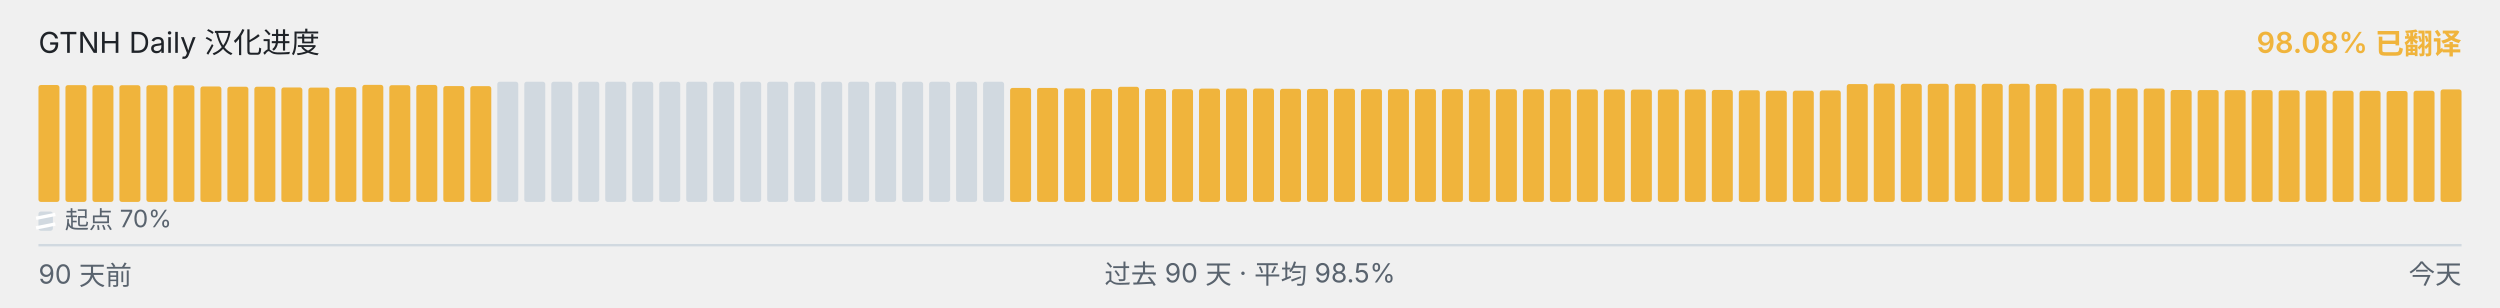
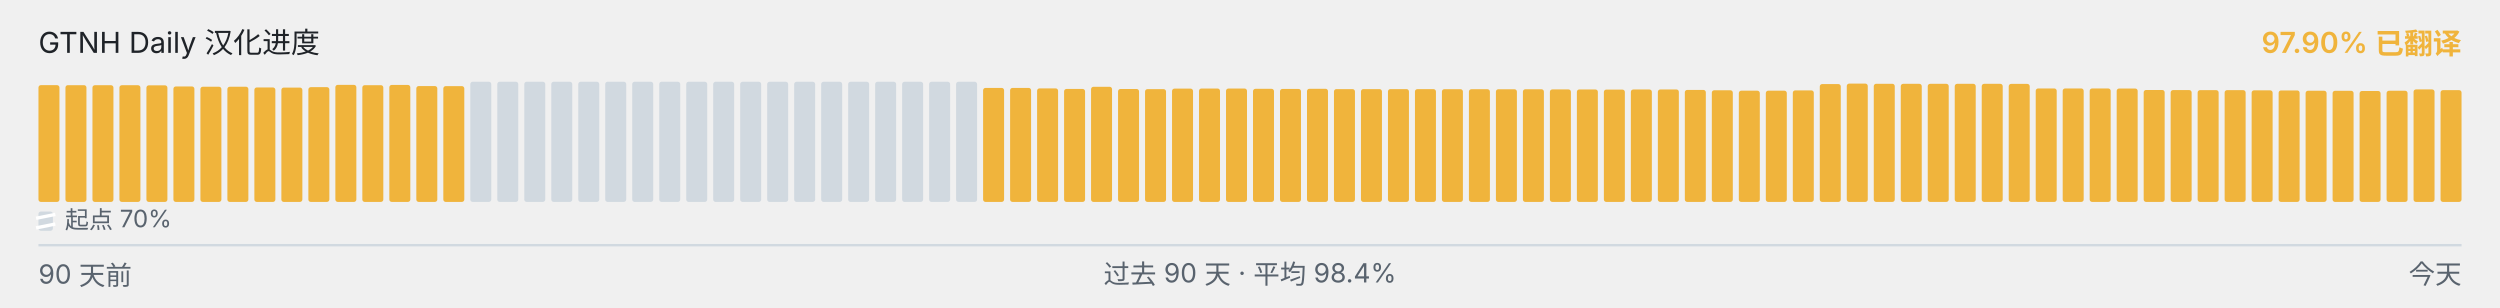
<svg xmlns="http://www.w3.org/2000/svg" viewBox="0 0 1040 128" width="1040" height="128" role="img" aria-label="GTNH Daily 汉化进度">
  <g font-family="-apple-system, BlinkMacSystemFont, &quot;Segoe UI&quot;, &quot;PingFang SC&quot;, &quot;Hiragino Sans GB&quot;, &quot;Microsoft YaHei&quot;, &quot;Source Han Sans SC&quot;, sans-serif" font-size="12">
    <text x="16" y="22" fill="#1f2328">GTNH Daily 汉化进度</text>
-     <text x="1024" y="22" text-anchor="end" fill="#F0B43C" font-weight="600">98.08% 已翻译</text>
+     <text x="1024" y="22" text-anchor="end" fill="#F0B43C" font-weight="600">97.90% 已翻译</text>
  </g>
  <g>
-     <rect x="16.00" y="35.37" width="8.73" height="48.63" rx="1" ry="1" fill="#F0B43C" />
-     <rect x="27.23" y="35.42" width="8.73" height="48.58" rx="1" ry="1" fill="#F0B43C" />
-     <rect x="38.46" y="35.43" width="8.73" height="48.57" rx="1" ry="1" fill="#F0B43C" />
+     <rect x="16.00" y="35.42" width="8.73" height="48.58" rx="1" ry="1" fill="#F0B43C" />
+     <rect x="27.23" y="35.43" width="8.73" height="48.57" rx="1" ry="1" fill="#F0B43C" />
+     <rect x="38.46" y="35.45" width="8.73" height="48.55" rx="1" ry="1" fill="#F0B43C" />
    <rect x="49.68" y="35.45" width="8.73" height="48.55" rx="1" ry="1" fill="#F0B43C" />
-     <rect x="60.91" y="35.45" width="8.73" height="48.55" rx="1" ry="1" fill="#F0B43C" />
-     <rect x="72.14" y="35.50" width="8.73" height="48.50" rx="1" ry="1" fill="#F0B43C" />
-     <rect x="83.37" y="35.97" width="8.73" height="48.03" rx="1" ry="1" fill="#F0B43C" />
+     <rect x="60.91" y="35.50" width="8.73" height="48.50" rx="1" ry="1" fill="#F0B43C" />
+     <rect x="72.14" y="35.97" width="8.73" height="48.03" rx="1" ry="1" fill="#F0B43C" />
+     <rect x="83.37" y="36.08" width="8.73" height="47.92" rx="1" ry="1" fill="#F0B43C" />
    <rect x="94.59" y="36.08" width="8.73" height="47.92" rx="1" ry="1" fill="#F0B43C" />
-     <rect x="105.82" y="36.08" width="8.73" height="47.92" rx="1" ry="1" fill="#F0B43C" />
-     <rect x="117.05" y="36.38" width="8.73" height="47.62" rx="1" ry="1" fill="#F0B43C" />
-     <rect x="128.28" y="36.43" width="8.73" height="47.57" rx="1" ry="1" fill="#F0B43C" />
-     <rect x="139.51" y="36.25" width="8.73" height="47.75" rx="1" ry="1" fill="#F0B43C" />
-     <rect x="150.73" y="35.30" width="8.73" height="48.70" rx="1" ry="1" fill="#F0B43C" />
-     <rect x="161.96" y="35.43" width="8.73" height="48.57" rx="1" ry="1" fill="#F0B43C" />
-     <rect x="173.19" y="35.33" width="8.73" height="48.67" rx="1" ry="1" fill="#F0B43C" />
-     <rect x="184.42" y="35.80" width="8.73" height="48.20" rx="1" ry="1" fill="#F0B43C" />
-     <rect x="195.64" y="35.83" width="8.73" height="48.17" rx="1" ry="1" fill="#F0B43C" />
+     <rect x="105.82" y="36.38" width="8.73" height="47.62" rx="1" ry="1" fill="#F0B43C" />
+     <rect x="117.05" y="36.43" width="8.73" height="47.57" rx="1" ry="1" fill="#F0B43C" />
+     <rect x="128.28" y="36.25" width="8.73" height="47.75" rx="1" ry="1" fill="#F0B43C" />
+     <rect x="139.51" y="35.30" width="8.73" height="48.70" rx="1" ry="1" fill="#F0B43C" />
+     <rect x="150.73" y="35.43" width="8.73" height="48.57" rx="1" ry="1" fill="#F0B43C" />
+     <rect x="161.96" y="35.33" width="8.73" height="48.67" rx="1" ry="1" fill="#F0B43C" />
+     <rect x="173.19" y="35.80" width="8.73" height="48.20" rx="1" ry="1" fill="#F0B43C" />
+     <rect x="184.42" y="35.83" width="8.73" height="48.17" rx="1" ry="1" fill="#F0B43C" />
+     <rect x="195.64" y="34.00" width="8.73" height="50.00" rx="1" ry="1" fill="#d1d9e0" />
    <rect x="206.87" y="34.00" width="8.73" height="50.00" rx="1" ry="1" fill="#d1d9e0" />
    <rect x="218.10" y="34.00" width="8.73" height="50.00" rx="1" ry="1" fill="#d1d9e0" />
    <rect x="229.33" y="34.00" width="8.73" height="50.00" rx="1" ry="1" fill="#d1d9e0" />
    <rect x="240.56" y="34.00" width="8.73" height="50.00" rx="1" ry="1" fill="#d1d9e0" />
    <rect x="251.78" y="34.00" width="8.73" height="50.00" rx="1" ry="1" fill="#d1d9e0" />
    <rect x="263.01" y="34.00" width="8.73" height="50.00" rx="1" ry="1" fill="#d1d9e0" />
    <rect x="274.24" y="34.00" width="8.73" height="50.00" rx="1" ry="1" fill="#d1d9e0" />
    <rect x="285.47" y="34.00" width="8.73" height="50.00" rx="1" ry="1" fill="#d1d9e0" />
    <rect x="296.69" y="34.00" width="8.73" height="50.00" rx="1" ry="1" fill="#d1d9e0" />
    <rect x="307.92" y="34.00" width="8.73" height="50.00" rx="1" ry="1" fill="#d1d9e0" />
    <rect x="319.15" y="34.00" width="8.73" height="50.00" rx="1" ry="1" fill="#d1d9e0" />
    <rect x="330.38" y="34.00" width="8.73" height="50.00" rx="1" ry="1" fill="#d1d9e0" />
    <rect x="341.61" y="34.00" width="8.73" height="50.00" rx="1" ry="1" fill="#d1d9e0" />
    <rect x="352.83" y="34.00" width="8.73" height="50.00" rx="1" ry="1" fill="#d1d9e0" />
    <rect x="364.06" y="34.00" width="8.73" height="50.00" rx="1" ry="1" fill="#d1d9e0" />
    <rect x="375.29" y="34.00" width="8.73" height="50.00" rx="1" ry="1" fill="#d1d9e0" />
    <rect x="386.52" y="34.00" width="8.73" height="50.00" rx="1" ry="1" fill="#d1d9e0" />
    <rect x="397.74" y="34.00" width="8.73" height="50.00" rx="1" ry="1" fill="#d1d9e0" />
-     <rect x="408.97" y="34.00" width="8.73" height="50.00" rx="1" ry="1" fill="#d1d9e0" />
+     <rect x="408.97" y="36.57" width="8.73" height="47.43" rx="1" ry="1" fill="#F0B43C" />
    <rect x="420.20" y="36.57" width="8.73" height="47.43" rx="1" ry="1" fill="#F0B43C" />
-     <rect x="431.43" y="36.57" width="8.73" height="47.43" rx="1" ry="1" fill="#F0B43C" />
-     <rect x="442.66" y="36.77" width="8.73" height="47.23" rx="1" ry="1" fill="#F0B43C" />
-     <rect x="453.88" y="37.00" width="8.73" height="47.00" rx="1" ry="1" fill="#F0B43C" />
-     <rect x="465.11" y="36.10" width="8.73" height="47.90" rx="1" ry="1" fill="#F0B43C" />
-     <rect x="476.34" y="37.02" width="8.73" height="46.98" rx="1" ry="1" fill="#F0B43C" />
-     <rect x="487.57" y="37.08" width="8.73" height="46.92" rx="1" ry="1" fill="#F0B43C" />
-     <rect x="498.79" y="36.87" width="8.73" height="47.13" rx="1" ry="1" fill="#F0B43C" />
-     <rect x="510.02" y="36.82" width="8.73" height="47.18" rx="1" ry="1" fill="#F0B43C" />
-     <rect x="521.25" y="36.83" width="8.73" height="47.17" rx="1" ry="1" fill="#F0B43C" />
-     <rect x="532.48" y="36.95" width="8.73" height="47.05" rx="1" ry="1" fill="#F0B43C" />
-     <rect x="543.71" y="37.00" width="8.73" height="47.00" rx="1" ry="1" fill="#F0B43C" />
-     <rect x="554.93" y="36.93" width="8.73" height="47.07" rx="1" ry="1" fill="#F0B43C" />
+     <rect x="431.43" y="36.77" width="8.73" height="47.23" rx="1" ry="1" fill="#F0B43C" />
+     <rect x="442.66" y="37.00" width="8.73" height="47.00" rx="1" ry="1" fill="#F0B43C" />
+     <rect x="453.88" y="36.10" width="8.73" height="47.90" rx="1" ry="1" fill="#F0B43C" />
+     <rect x="465.11" y="37.02" width="8.73" height="46.98" rx="1" ry="1" fill="#F0B43C" />
+     <rect x="476.34" y="37.08" width="8.73" height="46.92" rx="1" ry="1" fill="#F0B43C" />
+     <rect x="487.57" y="36.87" width="8.73" height="47.13" rx="1" ry="1" fill="#F0B43C" />
+     <rect x="498.79" y="36.82" width="8.73" height="47.18" rx="1" ry="1" fill="#F0B43C" />
+     <rect x="510.02" y="36.83" width="8.73" height="47.17" rx="1" ry="1" fill="#F0B43C" />
+     <rect x="521.25" y="36.95" width="8.73" height="47.05" rx="1" ry="1" fill="#F0B43C" />
+     <rect x="532.48" y="37.00" width="8.73" height="47.00" rx="1" ry="1" fill="#F0B43C" />
+     <rect x="543.71" y="36.93" width="8.73" height="47.07" rx="1" ry="1" fill="#F0B43C" />
+     <rect x="554.93" y="37.07" width="8.73" height="46.93" rx="1" ry="1" fill="#F0B43C" />
    <rect x="566.16" y="37.07" width="8.73" height="46.93" rx="1" ry="1" fill="#F0B43C" />
    <rect x="577.39" y="37.07" width="8.73" height="46.93" rx="1" ry="1" fill="#F0B43C" />
-     <rect x="588.62" y="37.07" width="8.73" height="46.93" rx="1" ry="1" fill="#F0B43C" />
-     <rect x="599.84" y="37.08" width="8.73" height="46.92" rx="1" ry="1" fill="#F0B43C" />
-     <rect x="611.07" y="37.10" width="8.73" height="46.90" rx="1" ry="1" fill="#F0B43C" />
-     <rect x="622.30" y="37.12" width="8.73" height="46.88" rx="1" ry="1" fill="#F0B43C" />
+     <rect x="588.62" y="37.08" width="8.73" height="46.92" rx="1" ry="1" fill="#F0B43C" />
+     <rect x="599.84" y="37.10" width="8.73" height="46.90" rx="1" ry="1" fill="#F0B43C" />
+     <rect x="611.07" y="37.12" width="8.73" height="46.88" rx="1" ry="1" fill="#F0B43C" />
+     <rect x="622.30" y="37.13" width="8.73" height="46.87" rx="1" ry="1" fill="#F0B43C" />
    <rect x="633.53" y="37.13" width="8.73" height="46.87" rx="1" ry="1" fill="#F0B43C" />
-     <rect x="644.76" y="37.13" width="8.73" height="46.87" rx="1" ry="1" fill="#F0B43C" />
-     <rect x="655.98" y="37.20" width="8.73" height="46.80" rx="1" ry="1" fill="#F0B43C" />
-     <rect x="667.21" y="37.22" width="8.73" height="46.78" rx="1" ry="1" fill="#F0B43C" />
-     <rect x="678.44" y="37.27" width="8.73" height="46.73" rx="1" ry="1" fill="#F0B43C" />
-     <rect x="689.67" y="37.23" width="8.73" height="46.77" rx="1" ry="1" fill="#F0B43C" />
-     <rect x="700.89" y="37.22" width="8.73" height="46.78" rx="1" ry="1" fill="#F0B43C" />
-     <rect x="712.12" y="37.40" width="8.73" height="46.60" rx="1" ry="1" fill="#F0B43C" />
-     <rect x="723.35" y="37.55" width="8.73" height="46.45" rx="1" ry="1" fill="#F0B43C" />
-     <rect x="734.58" y="37.73" width="8.73" height="46.27" rx="1" ry="1" fill="#F0B43C" />
-     <rect x="745.81" y="37.72" width="8.73" height="46.28" rx="1" ry="1" fill="#F0B43C" />
-     <rect x="757.03" y="37.60" width="8.73" height="46.40" rx="1" ry="1" fill="#F0B43C" />
-     <rect x="768.26" y="34.97" width="8.73" height="49.03" rx="1" ry="1" fill="#F0B43C" />
-     <rect x="779.49" y="34.78" width="8.73" height="49.22" rx="1" ry="1" fill="#F0B43C" />
-     <rect x="790.72" y="34.85" width="8.73" height="49.15" rx="1" ry="1" fill="#F0B43C" />
+     <rect x="644.76" y="37.20" width="8.73" height="46.80" rx="1" ry="1" fill="#F0B43C" />
+     <rect x="655.98" y="37.22" width="8.73" height="46.78" rx="1" ry="1" fill="#F0B43C" />
+     <rect x="667.21" y="37.27" width="8.73" height="46.73" rx="1" ry="1" fill="#F0B43C" />
+     <rect x="678.44" y="37.23" width="8.73" height="46.77" rx="1" ry="1" fill="#F0B43C" />
+     <rect x="689.67" y="37.22" width="8.73" height="46.78" rx="1" ry="1" fill="#F0B43C" />
+     <rect x="700.89" y="37.40" width="8.73" height="46.60" rx="1" ry="1" fill="#F0B43C" />
+     <rect x="712.12" y="37.55" width="8.73" height="46.45" rx="1" ry="1" fill="#F0B43C" />
+     <rect x="723.35" y="37.73" width="8.73" height="46.27" rx="1" ry="1" fill="#F0B43C" />
+     <rect x="734.58" y="37.72" width="8.73" height="46.28" rx="1" ry="1" fill="#F0B43C" />
+     <rect x="745.81" y="37.60" width="8.73" height="46.40" rx="1" ry="1" fill="#F0B43C" />
+     <rect x="757.03" y="34.97" width="8.73" height="49.03" rx="1" ry="1" fill="#F0B43C" />
+     <rect x="768.26" y="34.78" width="8.73" height="49.22" rx="1" ry="1" fill="#F0B43C" />
+     <rect x="779.49" y="34.85" width="8.73" height="49.15" rx="1" ry="1" fill="#F0B43C" />
+     <rect x="790.72" y="34.87" width="8.73" height="49.13" rx="1" ry="1" fill="#F0B43C" />
    <rect x="801.94" y="34.87" width="8.73" height="49.13" rx="1" ry="1" fill="#F0B43C" />
    <rect x="813.17" y="34.87" width="8.73" height="49.13" rx="1" ry="1" fill="#F0B43C" />
    <rect x="824.40" y="34.87" width="8.73" height="49.13" rx="1" ry="1" fill="#F0B43C" />
-     <rect x="835.63" y="34.87" width="8.73" height="49.13" rx="1" ry="1" fill="#F0B43C" />
-     <rect x="846.86" y="34.90" width="8.73" height="49.10" rx="1" ry="1" fill="#F0B43C" />
+     <rect x="835.63" y="34.90" width="8.73" height="49.10" rx="1" ry="1" fill="#F0B43C" />
+     <rect x="846.86" y="36.80" width="8.73" height="47.20" rx="1" ry="1" fill="#F0B43C" />
    <rect x="858.08" y="36.80" width="8.73" height="47.20" rx="1" ry="1" fill="#F0B43C" />
    <rect x="869.31" y="36.80" width="8.73" height="47.20" rx="1" ry="1" fill="#F0B43C" />
-     <rect x="880.54" y="36.80" width="8.73" height="47.20" rx="1" ry="1" fill="#F0B43C" />
-     <rect x="891.77" y="36.83" width="8.73" height="47.17" rx="1" ry="1" fill="#F0B43C" />
-     <rect x="902.99" y="37.43" width="8.73" height="46.57" rx="1" ry="1" fill="#F0B43C" />
-     <rect x="914.22" y="37.47" width="8.73" height="46.53" rx="1" ry="1" fill="#F0B43C" />
+     <rect x="880.54" y="36.83" width="8.73" height="47.17" rx="1" ry="1" fill="#F0B43C" />
+     <rect x="891.77" y="37.43" width="8.73" height="46.57" rx="1" ry="1" fill="#F0B43C" />
+     <rect x="902.99" y="37.47" width="8.73" height="46.53" rx="1" ry="1" fill="#F0B43C" />
+     <rect x="914.22" y="37.50" width="8.73" height="46.50" rx="1" ry="1" fill="#F0B43C" />
    <rect x="925.45" y="37.50" width="8.73" height="46.50" rx="1" ry="1" fill="#F0B43C" />
-     <rect x="936.68" y="37.50" width="8.73" height="46.50" rx="1" ry="1" fill="#F0B43C" />
-     <rect x="947.91" y="37.58" width="8.73" height="46.42" rx="1" ry="1" fill="#F0B43C" />
-     <rect x="959.13" y="37.62" width="8.73" height="46.38" rx="1" ry="1" fill="#F0B43C" />
-     <rect x="970.36" y="37.75" width="8.73" height="46.25" rx="1" ry="1" fill="#F0B43C" />
-     <rect x="981.59" y="37.77" width="8.73" height="46.23" rx="1" ry="1" fill="#F0B43C" />
-     <rect x="992.82" y="37.85" width="8.73" height="46.15" rx="1" ry="1" fill="#F0B43C" />
-     <rect x="1004.04" y="37.75" width="8.73" height="46.25" rx="1" ry="1" fill="#F0B43C" />
-     <rect x="1015.27" y="37.20" width="8.73" height="46.80" rx="1" ry="1" fill="#F0B43C" />
+     <rect x="936.68" y="37.58" width="8.73" height="46.42" rx="1" ry="1" fill="#F0B43C" />
+     <rect x="947.91" y="37.62" width="8.73" height="46.38" rx="1" ry="1" fill="#F0B43C" />
+     <rect x="959.13" y="37.75" width="8.73" height="46.25" rx="1" ry="1" fill="#F0B43C" />
+     <rect x="970.36" y="37.77" width="8.73" height="46.23" rx="1" ry="1" fill="#F0B43C" />
+     <rect x="981.59" y="37.85" width="8.73" height="46.15" rx="1" ry="1" fill="#F0B43C" />
+     <rect x="992.82" y="37.75" width="8.73" height="46.25" rx="1" ry="1" fill="#F0B43C" />
+     <rect x="1004.04" y="37.20" width="8.73" height="46.80" rx="1" ry="1" fill="#F0B43C" />
+     <rect x="1015.27" y="37.50" width="8.73" height="46.50" rx="1" ry="1" fill="#F0B43C" />
  </g>
  <g aria-hidden="true">
    <rect x="16" y="88" width="6" height="8" rx="1" fill="#d1d9e0" />
    <line x1="15" y1="90.80" x2="23" y2="89.20" stroke="#ffffff" stroke-width="1.4" />
    <line x1="15" y1="94.80" x2="23" y2="93.20" stroke="#ffffff" stroke-width="1.4" />
    <text x="27" y="95" font-family="-apple-system, BlinkMacSystemFont, &quot;Segoe UI&quot;, &quot;PingFang SC&quot;, &quot;Hiragino Sans GB&quot;, &quot;Microsoft YaHei&quot;, &quot;Source Han Sans SC&quot;, sans-serif" font-size="10" fill="#59636e">起点 70%</text>
  </g>
  <line x1="16" x2="1024" y1="102" y2="102" stroke="#d1d9e0" stroke-width="1" />
  <g font-family="-apple-system, BlinkMacSystemFont, &quot;Segoe UI&quot;, &quot;PingFang SC&quot;, &quot;Hiragino Sans GB&quot;, &quot;Microsoft YaHei&quot;, &quot;Source Han Sans SC&quot;, sans-serif" font-size="11" fill="#59636e">
    <text x="16" y="118">90 天前</text>
-     <text x="520" y="118" text-anchor="middle">过去 90 天 · 平均 98.5%</text>
+     <text x="520" y="118" text-anchor="middle">过去 90 天 · 平均 98.4%</text>
    <text x="1024" y="118" text-anchor="end">今天</text>
  </g>
</svg>
